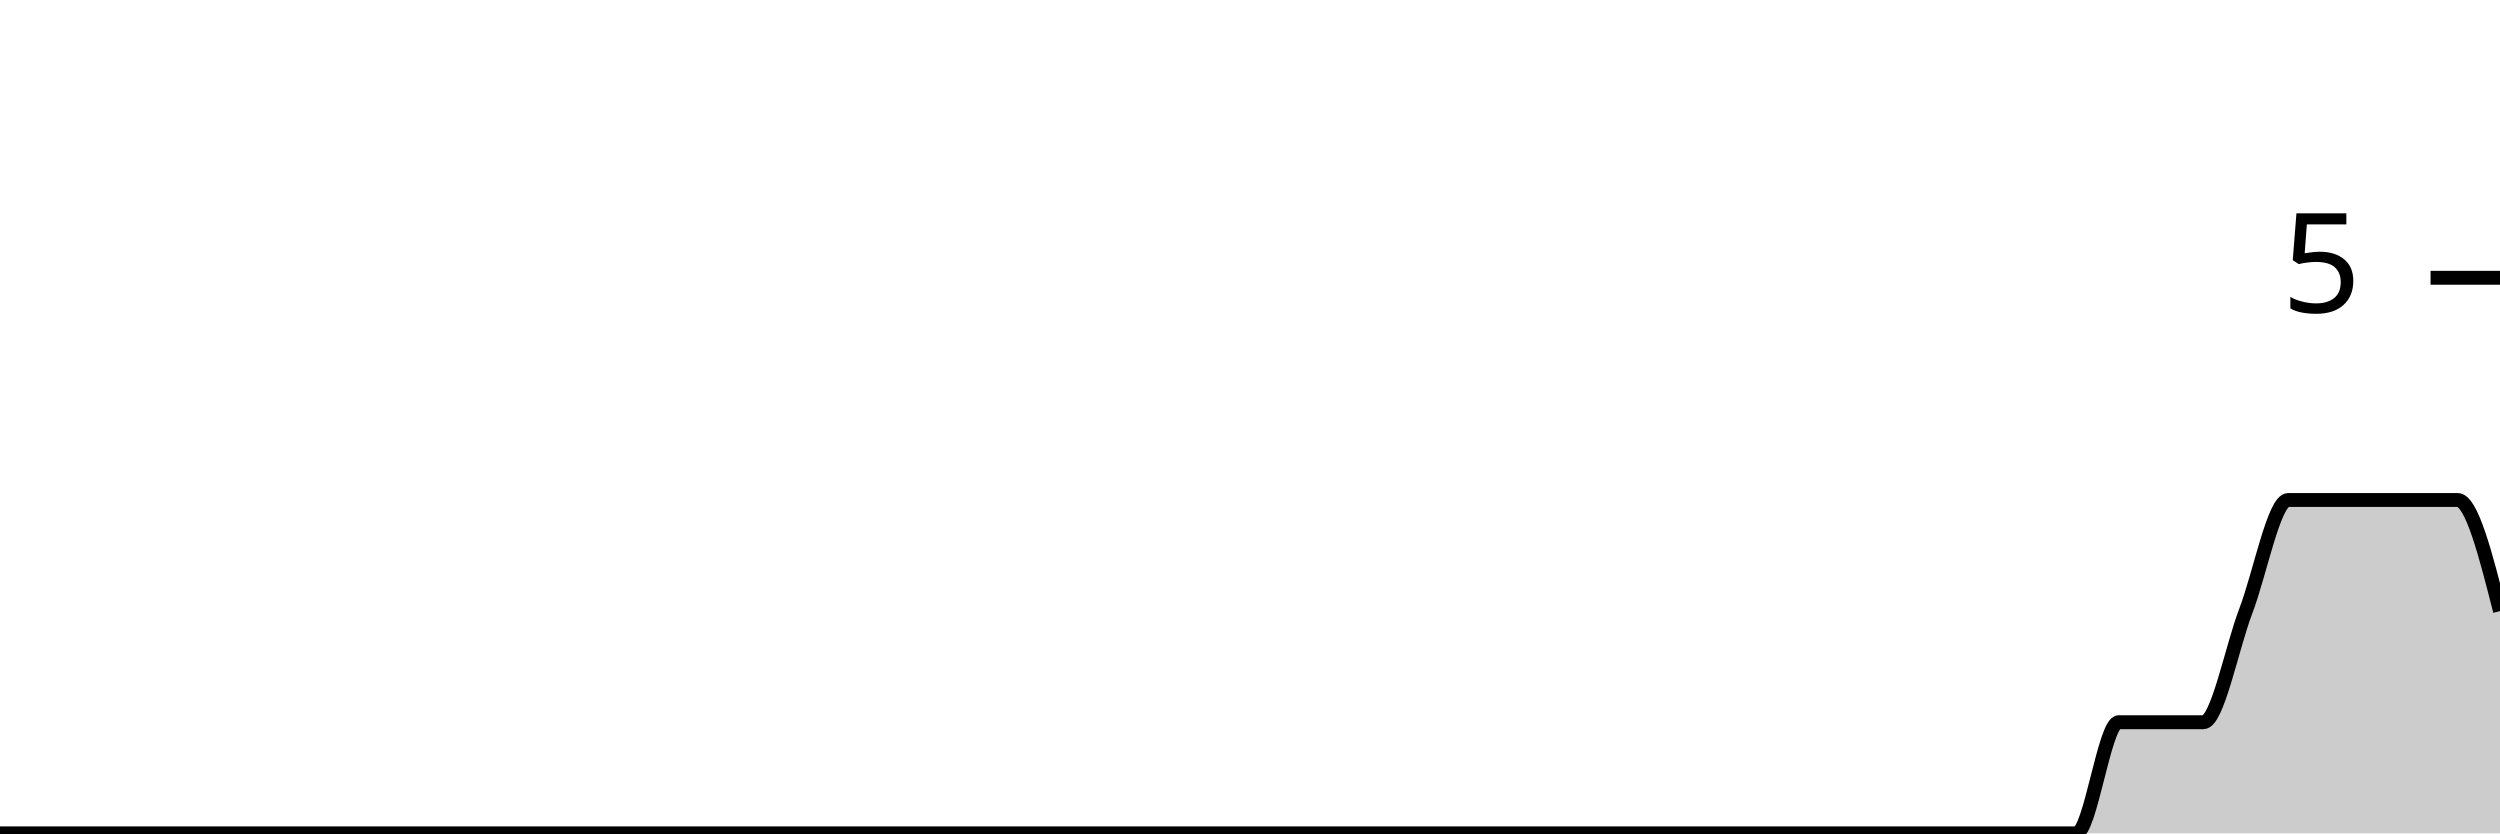
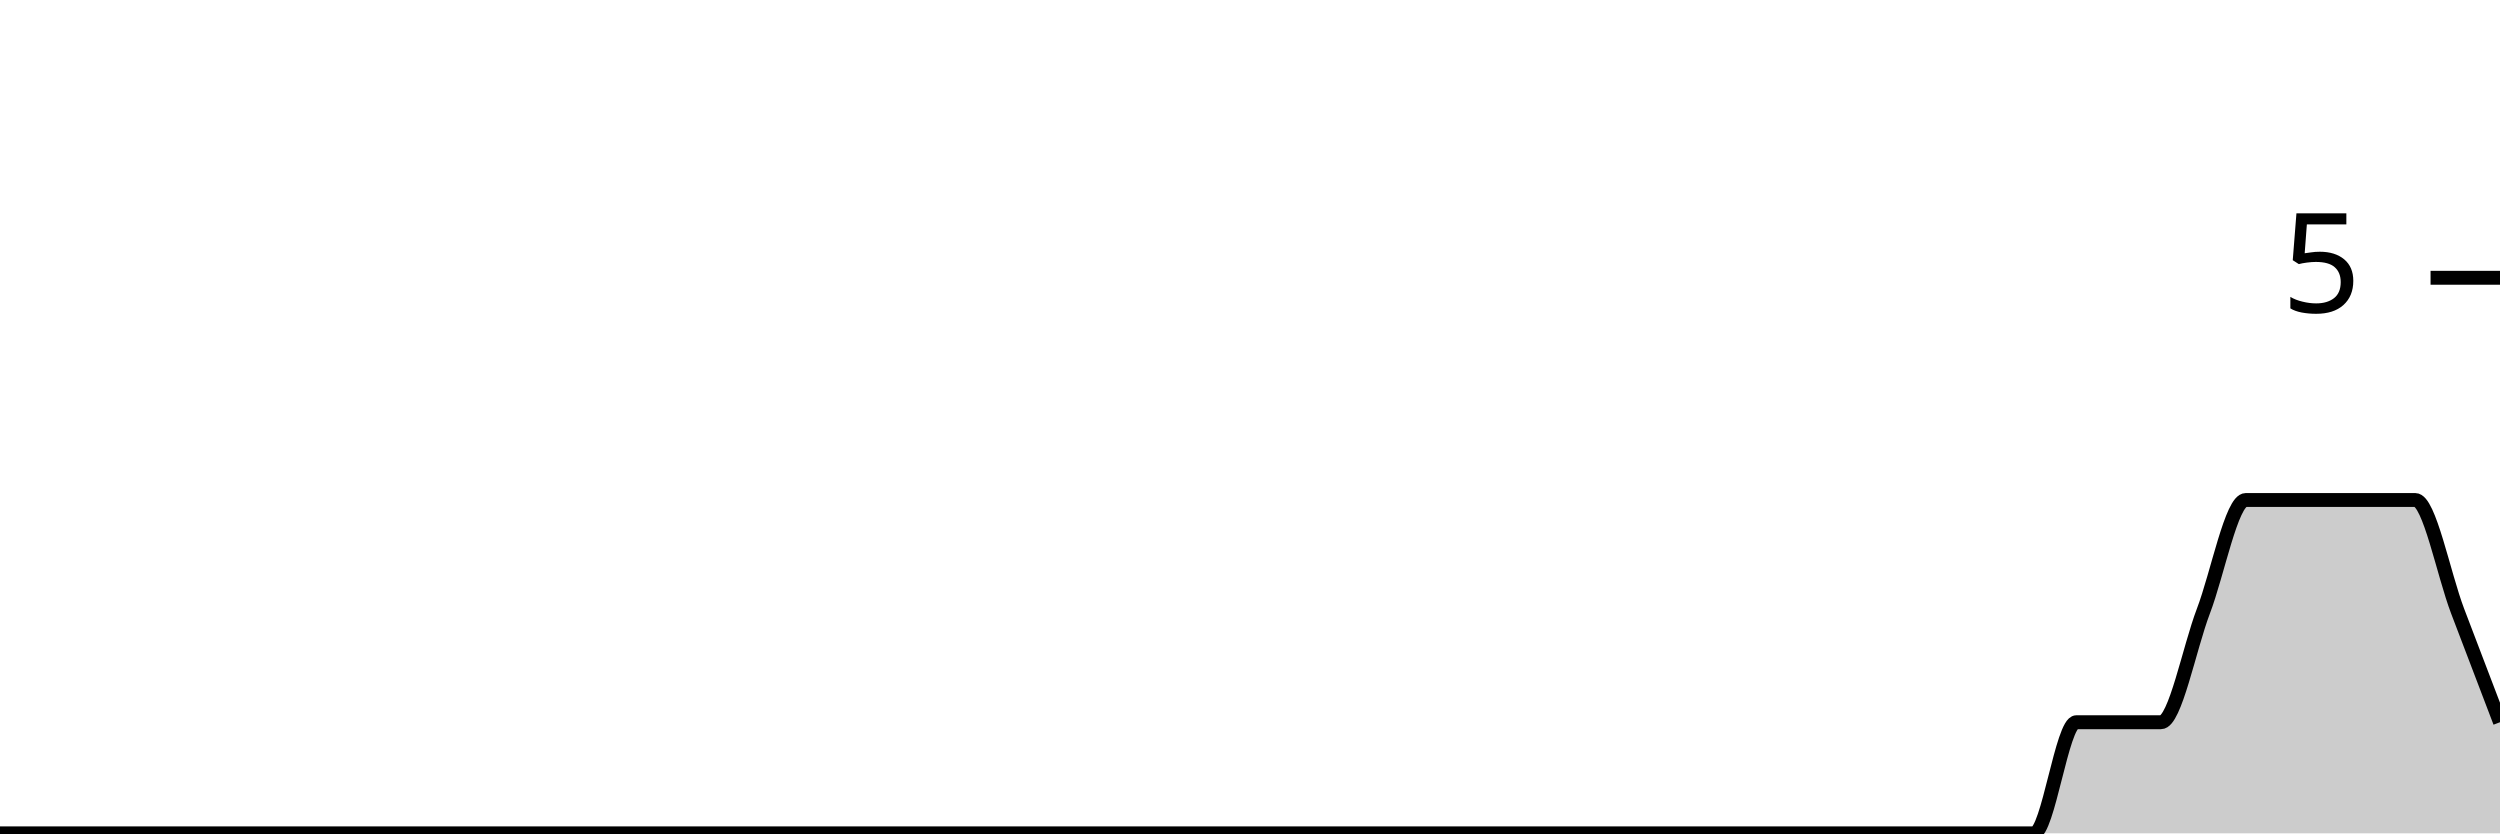
<svg xmlns="http://www.w3.org/2000/svg" viewBox="0 0 180 60">
  <g transform="translate(0,20)">
-     <path class="area" fill="rgba(0, 0, 0, 0.2)" d="M0,40C1.017,40,2.034,40,3.051,40C4.068,40,5.085,40,6.102,40C7.119,40,8.136,40,9.153,40C10.169,40,11.186,40,12.203,40C13.22,40,14.237,40,15.254,40C16.271,40,17.288,40,18.305,40C19.322,40,20.339,40,21.356,40C22.373,40,23.39,40,24.407,40C25.424,40,26.441,40,27.458,40C28.475,40,29.492,40,30.508,40C31.525,40,32.542,40,33.559,40C34.576,40,35.593,40,36.61,40C37.627,40,38.644,40,39.661,40C40.678,40,41.695,40,42.712,40C43.729,40,44.746,40,45.763,40C46.78,40,47.797,40,48.814,40C49.831,40,50.847,40,51.864,40C52.881,40,53.898,40,54.915,40C55.932,40,56.949,40,57.966,40C58.983,40,60,40,61.017,40C62.034,40,63.051,40,64.068,40C65.085,40,66.102,40,67.119,40C68.136,40,69.153,40,70.169,40C71.186,40,72.203,40,73.22,40C74.237,40,75.254,40,76.271,40C77.288,40,78.305,40,79.322,40C80.339,40,81.356,40,82.373,40C83.39,40,84.407,40,85.424,40C86.441,40,87.458,40,88.475,40C89.492,40,90.508,40,91.525,40C92.542,40,93.559,40,94.576,40C95.593,40,96.61,40,97.627,40C98.644,40,99.661,40,100.678,40C101.695,40,102.712,40,103.729,40C104.746,40,105.763,40,106.78,40C107.797,40,108.814,40,109.831,40C110.847,40,111.864,40,112.881,40C113.898,40,114.915,40,115.932,40C116.949,40,117.966,40,118.983,40C120,40,121.017,40,122.034,40C123.051,40,124.068,40,125.085,40C126.102,40,127.119,40,128.136,40C129.153,40,130.169,40,131.186,40C132.203,40,133.22,40,134.237,40C135.254,40,136.271,40,137.288,40C138.305,40,139.322,40,140.339,40C141.356,40,142.373,40,143.39,40C144.407,40,145.424,40,146.441,40C147.458,40,148.475,40,149.492,40C150.508,40,151.525,32,152.542,32C153.559,32,154.576,32,155.593,32C156.61,32,157.627,32,158.644,32C159.661,32,160.678,26.667,161.695,24C162.712,21.333,163.729,16,164.746,16C165.763,16,166.78,16,167.797,16C168.814,16,169.831,16,170.847,16C171.864,16,172.881,16,173.898,16C174.915,16,175.932,16,176.949,16C177.966,16,178.983,20,180,24L180,40C178.983,40,177.966,40,176.949,40C175.932,40,174.915,40,173.898,40C172.881,40,171.864,40,170.847,40C169.831,40,168.814,40,167.797,40C166.78,40,165.763,40,164.746,40C163.729,40,162.712,40,161.695,40C160.678,40,159.661,40,158.644,40C157.627,40,156.61,40,155.593,40C154.576,40,153.559,40,152.542,40C151.525,40,150.508,40,149.492,40C148.475,40,147.458,40,146.441,40C145.424,40,144.407,40,143.39,40C142.373,40,141.356,40,140.339,40C139.322,40,138.305,40,137.288,40C136.271,40,135.254,40,134.237,40C133.22,40,132.203,40,131.186,40C130.169,40,129.153,40,128.136,40C127.119,40,126.102,40,125.085,40C124.068,40,123.051,40,122.034,40C121.017,40,120,40,118.983,40C117.966,40,116.949,40,115.932,40C114.915,40,113.898,40,112.881,40C111.864,40,110.847,40,109.831,40C108.814,40,107.797,40,106.78,40C105.763,40,104.746,40,103.729,40C102.712,40,101.695,40,100.678,40C99.661,40,98.644,40,97.627,40C96.61,40,95.593,40,94.576,40C93.559,40,92.542,40,91.525,40C90.508,40,89.492,40,88.475,40C87.458,40,86.441,40,85.424,40C84.407,40,83.39,40,82.373,40C81.356,40,80.339,40,79.322,40C78.305,40,77.288,40,76.271,40C75.254,40,74.237,40,73.22,40C72.203,40,71.186,40,70.169,40C69.153,40,68.136,40,67.119,40C66.102,40,65.085,40,64.068,40C63.051,40,62.034,40,61.017,40C60,40,58.983,40,57.966,40C56.949,40,55.932,40,54.915,40C53.898,40,52.881,40,51.864,40C50.847,40,49.831,40,48.814,40C47.797,40,46.78,40,45.763,40C44.746,40,43.729,40,42.712,40C41.695,40,40.678,40,39.661,40C38.644,40,37.627,40,36.61,40C35.593,40,34.576,40,33.559,40C32.542,40,31.525,40,30.508,40C29.492,40,28.475,40,27.458,40C26.441,40,25.424,40,24.407,40C23.39,40,22.373,40,21.356,40C20.339,40,19.322,40,18.305,40C17.288,40,16.271,40,15.254,40C14.237,40,13.22,40,12.203,40C11.186,40,10.169,40,9.153,40C8.136,40,7.119,40,6.102,40C5.085,40,4.068,40,3.051,40C2.034,40,1.017,40,0,40Z" />
-     <path class="line" stroke="black" fill="none" d="M0,40C1.017,40,2.034,40,3.051,40C4.068,40,5.085,40,6.102,40C7.119,40,8.136,40,9.153,40C10.169,40,11.186,40,12.203,40C13.22,40,14.237,40,15.254,40C16.271,40,17.288,40,18.305,40C19.322,40,20.339,40,21.356,40C22.373,40,23.39,40,24.407,40C25.424,40,26.441,40,27.458,40C28.475,40,29.492,40,30.508,40C31.525,40,32.542,40,33.559,40C34.576,40,35.593,40,36.61,40C37.627,40,38.644,40,39.661,40C40.678,40,41.695,40,42.712,40C43.729,40,44.746,40,45.763,40C46.78,40,47.797,40,48.814,40C49.831,40,50.847,40,51.864,40C52.881,40,53.898,40,54.915,40C55.932,40,56.949,40,57.966,40C58.983,40,60,40,61.017,40C62.034,40,63.051,40,64.068,40C65.085,40,66.102,40,67.119,40C68.136,40,69.153,40,70.169,40C71.186,40,72.203,40,73.22,40C74.237,40,75.254,40,76.271,40C77.288,40,78.305,40,79.322,40C80.339,40,81.356,40,82.373,40C83.39,40,84.407,40,85.424,40C86.441,40,87.458,40,88.475,40C89.492,40,90.508,40,91.525,40C92.542,40,93.559,40,94.576,40C95.593,40,96.61,40,97.627,40C98.644,40,99.661,40,100.678,40C101.695,40,102.712,40,103.729,40C104.746,40,105.763,40,106.78,40C107.797,40,108.814,40,109.831,40C110.847,40,111.864,40,112.881,40C113.898,40,114.915,40,115.932,40C116.949,40,117.966,40,118.983,40C120,40,121.017,40,122.034,40C123.051,40,124.068,40,125.085,40C126.102,40,127.119,40,128.136,40C129.153,40,130.169,40,131.186,40C132.203,40,133.22,40,134.237,40C135.254,40,136.271,40,137.288,40C138.305,40,139.322,40,140.339,40C141.356,40,142.373,40,143.39,40C144.407,40,145.424,40,146.441,40C147.458,40,148.475,40,149.492,40C150.508,40,151.525,32,152.542,32C153.559,32,154.576,32,155.593,32C156.61,32,157.627,32,158.644,32C159.661,32,160.678,26.667,161.695,24C162.712,21.333,163.729,16,164.746,16C165.763,16,166.78,16,167.797,16C168.814,16,169.831,16,170.847,16C171.864,16,172.881,16,173.898,16C174.915,16,175.932,16,176.949,16C177.966,16,178.983,20,180,24" />
+     <path class="area" fill="rgba(0, 0, 0, 0.2)" d="M0,40C1.017,40,2.034,40,3.051,40C4.068,40,5.085,40,6.102,40C7.119,40,8.136,40,9.153,40C10.169,40,11.186,40,12.203,40C13.22,40,14.237,40,15.254,40C16.271,40,17.288,40,18.305,40C19.322,40,20.339,40,21.356,40C22.373,40,23.39,40,24.407,40C25.424,40,26.441,40,27.458,40C28.475,40,29.492,40,30.508,40C31.525,40,32.542,40,33.559,40C34.576,40,35.593,40,36.61,40C37.627,40,38.644,40,39.661,40C40.678,40,41.695,40,42.712,40C43.729,40,44.746,40,45.763,40C46.78,40,47.797,40,48.814,40C49.831,40,50.847,40,51.864,40C52.881,40,53.898,40,54.915,40C55.932,40,56.949,40,57.966,40C58.983,40,60,40,61.017,40C62.034,40,63.051,40,64.068,40C65.085,40,66.102,40,67.119,40C68.136,40,69.153,40,70.169,40C71.186,40,72.203,40,73.22,40C74.237,40,75.254,40,76.271,40C77.288,40,78.305,40,79.322,40C80.339,40,81.356,40,82.373,40C83.39,40,84.407,40,85.424,40C86.441,40,87.458,40,88.475,40C89.492,40,90.508,40,91.525,40C92.542,40,93.559,40,94.576,40C95.593,40,96.61,40,97.627,40C98.644,40,99.661,40,100.678,40C101.695,40,102.712,40,103.729,40C104.746,40,105.763,40,106.78,40C107.797,40,108.814,40,109.831,40C110.847,40,111.864,40,112.881,40C113.898,40,114.915,40,115.932,40C116.949,40,117.966,40,118.983,40C120,40,121.017,40,122.034,40C123.051,40,124.068,40,125.085,40C126.102,40,127.119,40,128.136,40C129.153,40,130.169,40,131.186,40C132.203,40,133.22,40,134.237,40C135.254,40,136.271,40,137.288,40C138.305,40,139.322,40,140.339,40C141.356,40,142.373,40,143.39,40C144.407,40,145.424,40,146.441,40C147.458,40,148.475,32,149.492,32C150.508,32,151.525,32,152.542,32C153.559,32,154.576,32,155.593,32C156.61,32,157.627,26.667,158.644,24C159.661,21.333,160.678,16,161.695,16C162.712,16,163.729,16,164.746,16C165.763,16,166.78,16,167.797,16C168.814,16,169.831,16,170.847,16C171.864,16,172.881,16,173.898,16C174.915,16,175.932,21.333,176.949,24C177.966,26.667,178.983,29.333,180,32L180,40C178.983,40,177.966,40,176.949,40C175.932,40,174.915,40,173.898,40C172.881,40,171.864,40,170.847,40C169.831,40,168.814,40,167.797,40C166.78,40,165.763,40,164.746,40C163.729,40,162.712,40,161.695,40C160.678,40,159.661,40,158.644,40C157.627,40,156.61,40,155.593,40C154.576,40,153.559,40,152.542,40C151.525,40,150.508,40,149.492,40C148.475,40,147.458,40,146.441,40C145.424,40,144.407,40,143.39,40C142.373,40,141.356,40,140.339,40C139.322,40,138.305,40,137.288,40C136.271,40,135.254,40,134.237,40C133.22,40,132.203,40,131.186,40C130.169,40,129.153,40,128.136,40C127.119,40,126.102,40,125.085,40C124.068,40,123.051,40,122.034,40C121.017,40,120,40,118.983,40C117.966,40,116.949,40,115.932,40C114.915,40,113.898,40,112.881,40C111.864,40,110.847,40,109.831,40C108.814,40,107.797,40,106.78,40C105.763,40,104.746,40,103.729,40C102.712,40,101.695,40,100.678,40C99.661,40,98.644,40,97.627,40C96.61,40,95.593,40,94.576,40C93.559,40,92.542,40,91.525,40C90.508,40,89.492,40,88.475,40C87.458,40,86.441,40,85.424,40C84.407,40,83.39,40,82.373,40C81.356,40,80.339,40,79.322,40C78.305,40,77.288,40,76.271,40C75.254,40,74.237,40,73.22,40C72.203,40,71.186,40,70.169,40C69.153,40,68.136,40,67.119,40C66.102,40,65.085,40,64.068,40C63.051,40,62.034,40,61.017,40C60,40,58.983,40,57.966,40C56.949,40,55.932,40,54.915,40C53.898,40,52.881,40,51.864,40C50.847,40,49.831,40,48.814,40C47.797,40,46.78,40,45.763,40C44.746,40,43.729,40,42.712,40C41.695,40,40.678,40,39.661,40C38.644,40,37.627,40,36.61,40C35.593,40,34.576,40,33.559,40C32.542,40,31.525,40,30.508,40C29.492,40,28.475,40,27.458,40C26.441,40,25.424,40,24.407,40C23.39,40,22.373,40,21.356,40C20.339,40,19.322,40,18.305,40C17.288,40,16.271,40,15.254,40C14.237,40,13.22,40,12.203,40C11.186,40,10.169,40,9.153,40C8.136,40,7.119,40,6.102,40C5.085,40,4.068,40,3.051,40C2.034,40,1.017,40,0,40Z" />
+     <path class="line" stroke="black" fill="none" d="M0,40C1.017,40,2.034,40,3.051,40C4.068,40,5.085,40,6.102,40C7.119,40,8.136,40,9.153,40C10.169,40,11.186,40,12.203,40C13.22,40,14.237,40,15.254,40C16.271,40,17.288,40,18.305,40C19.322,40,20.339,40,21.356,40C22.373,40,23.39,40,24.407,40C25.424,40,26.441,40,27.458,40C28.475,40,29.492,40,30.508,40C31.525,40,32.542,40,33.559,40C34.576,40,35.593,40,36.61,40C37.627,40,38.644,40,39.661,40C40.678,40,41.695,40,42.712,40C43.729,40,44.746,40,45.763,40C46.78,40,47.797,40,48.814,40C49.831,40,50.847,40,51.864,40C52.881,40,53.898,40,54.915,40C55.932,40,56.949,40,57.966,40C58.983,40,60,40,61.017,40C62.034,40,63.051,40,64.068,40C65.085,40,66.102,40,67.119,40C68.136,40,69.153,40,70.169,40C71.186,40,72.203,40,73.22,40C74.237,40,75.254,40,76.271,40C77.288,40,78.305,40,79.322,40C80.339,40,81.356,40,82.373,40C83.39,40,84.407,40,85.424,40C86.441,40,87.458,40,88.475,40C89.492,40,90.508,40,91.525,40C92.542,40,93.559,40,94.576,40C95.593,40,96.61,40,97.627,40C98.644,40,99.661,40,100.678,40C101.695,40,102.712,40,103.729,40C104.746,40,105.763,40,106.78,40C107.797,40,108.814,40,109.831,40C110.847,40,111.864,40,112.881,40C113.898,40,114.915,40,115.932,40C116.949,40,117.966,40,118.983,40C120,40,121.017,40,122.034,40C123.051,40,124.068,40,125.085,40C126.102,40,127.119,40,128.136,40C129.153,40,130.169,40,131.186,40C132.203,40,133.22,40,134.237,40C135.254,40,136.271,40,137.288,40C138.305,40,139.322,40,140.339,40C141.356,40,142.373,40,143.39,40C144.407,40,145.424,40,146.441,40C147.458,40,148.475,32,149.492,32C150.508,32,151.525,32,152.542,32C153.559,32,154.576,32,155.593,32C156.61,32,157.627,26.667,158.644,24C159.661,21.333,160.678,16,161.695,16C162.712,16,163.729,16,164.746,16C165.763,16,166.78,16,167.797,16C168.814,16,169.831,16,170.847,16C171.864,16,172.881,16,173.898,16C174.915,16,175.932,21.333,176.949,24C177.966,26.667,178.983,29.333,180,32" />
    <path class="axis-ceiling" stroke-width="1" stroke="black" fill="none" d="M175,0L180,0" />
    <text class="axis-ceiling-label" font-family="sans-serif" text-anchor="end" font-size="10px" x="170" y="2.5">5</text>
  </g>
</svg>
